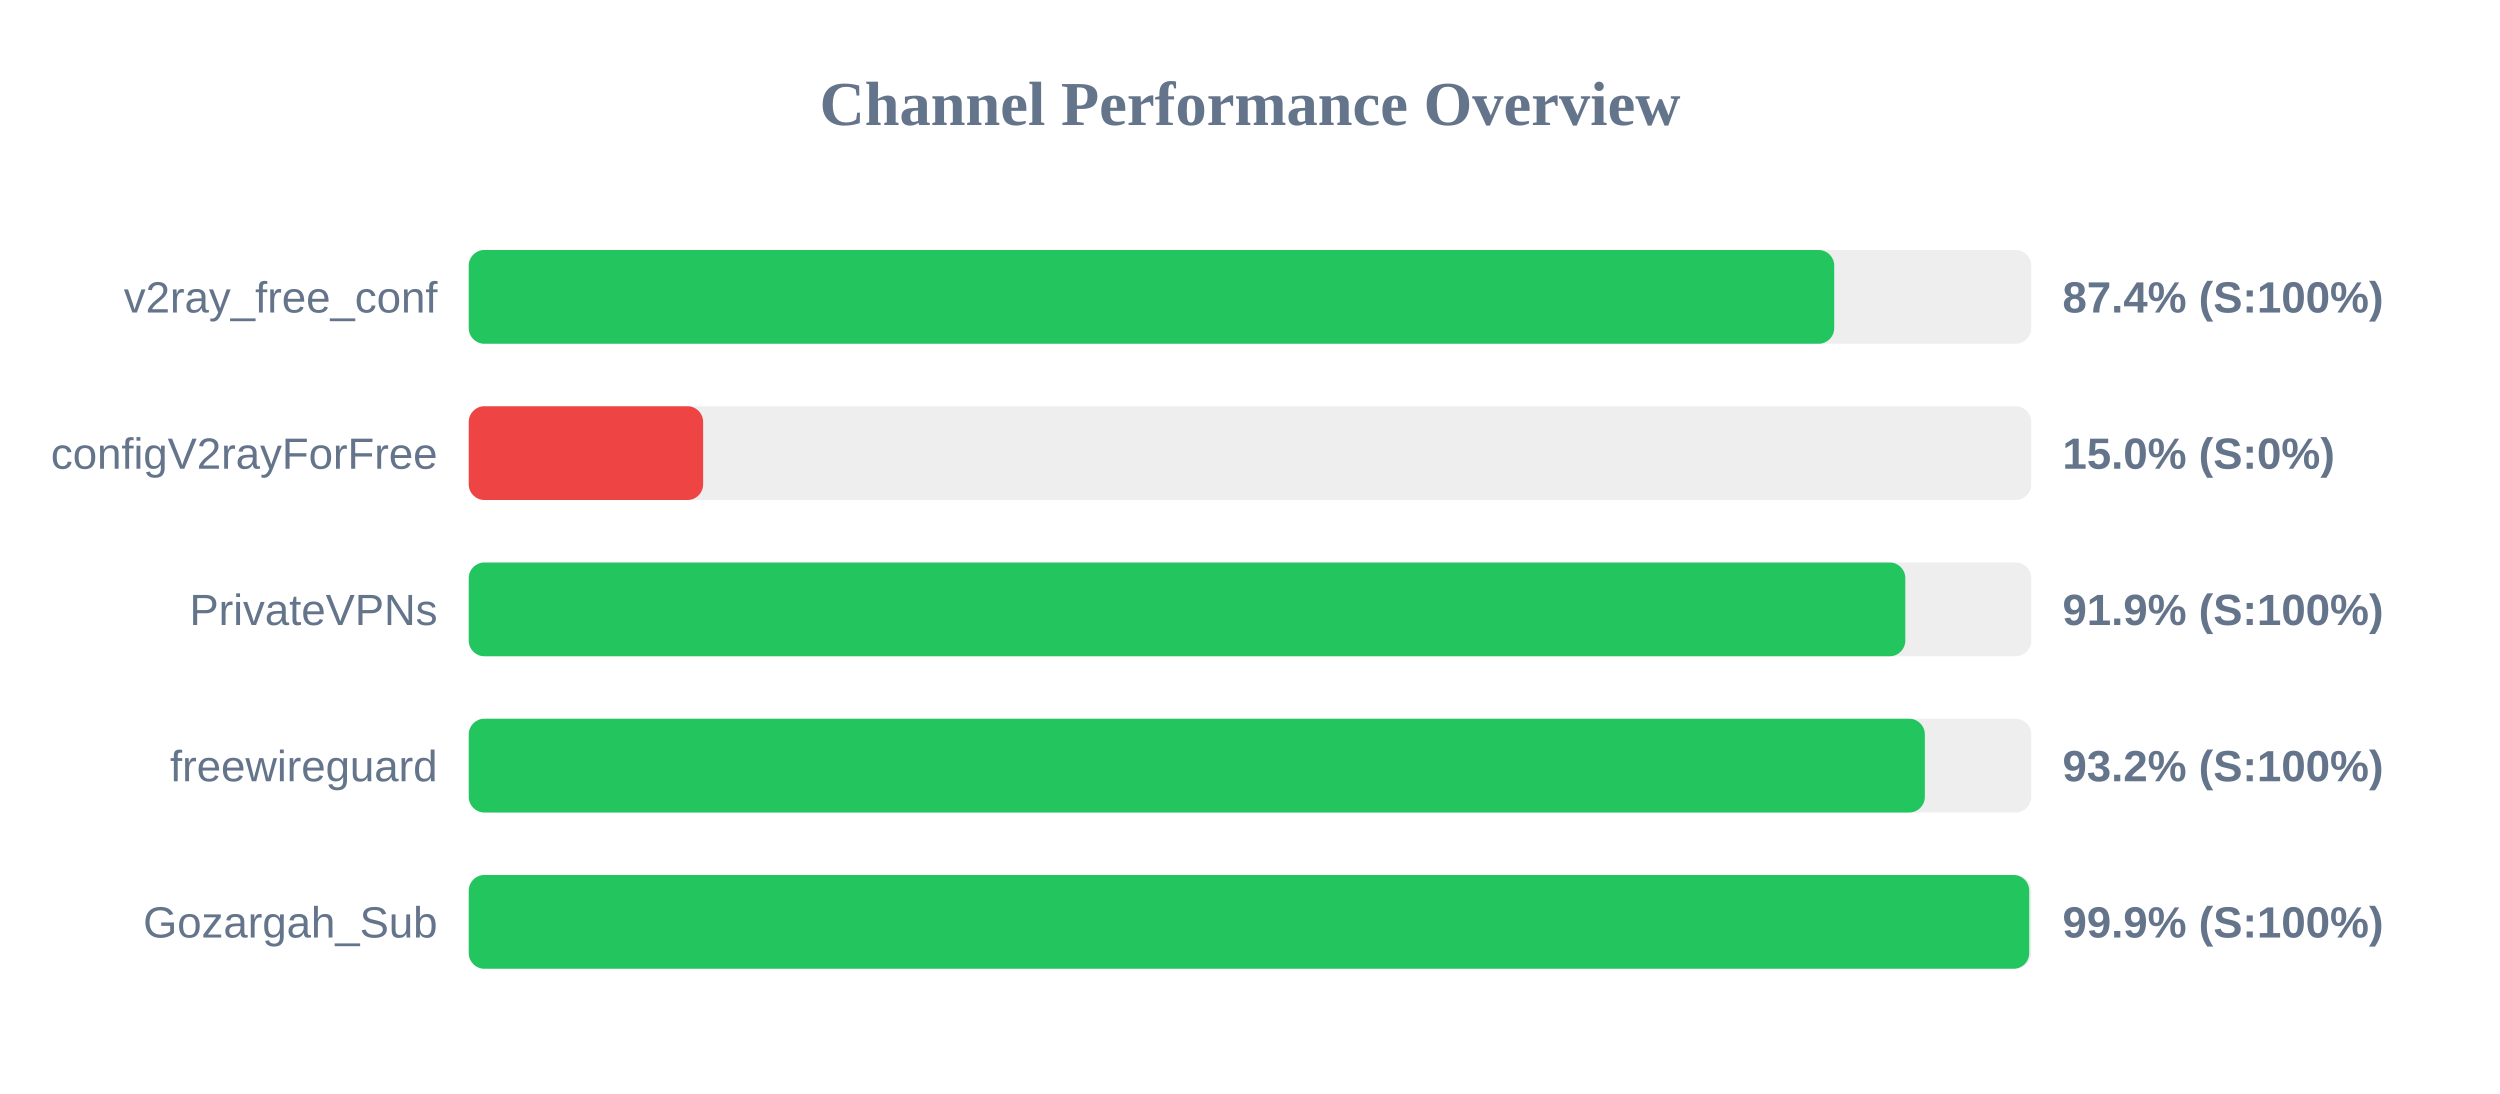
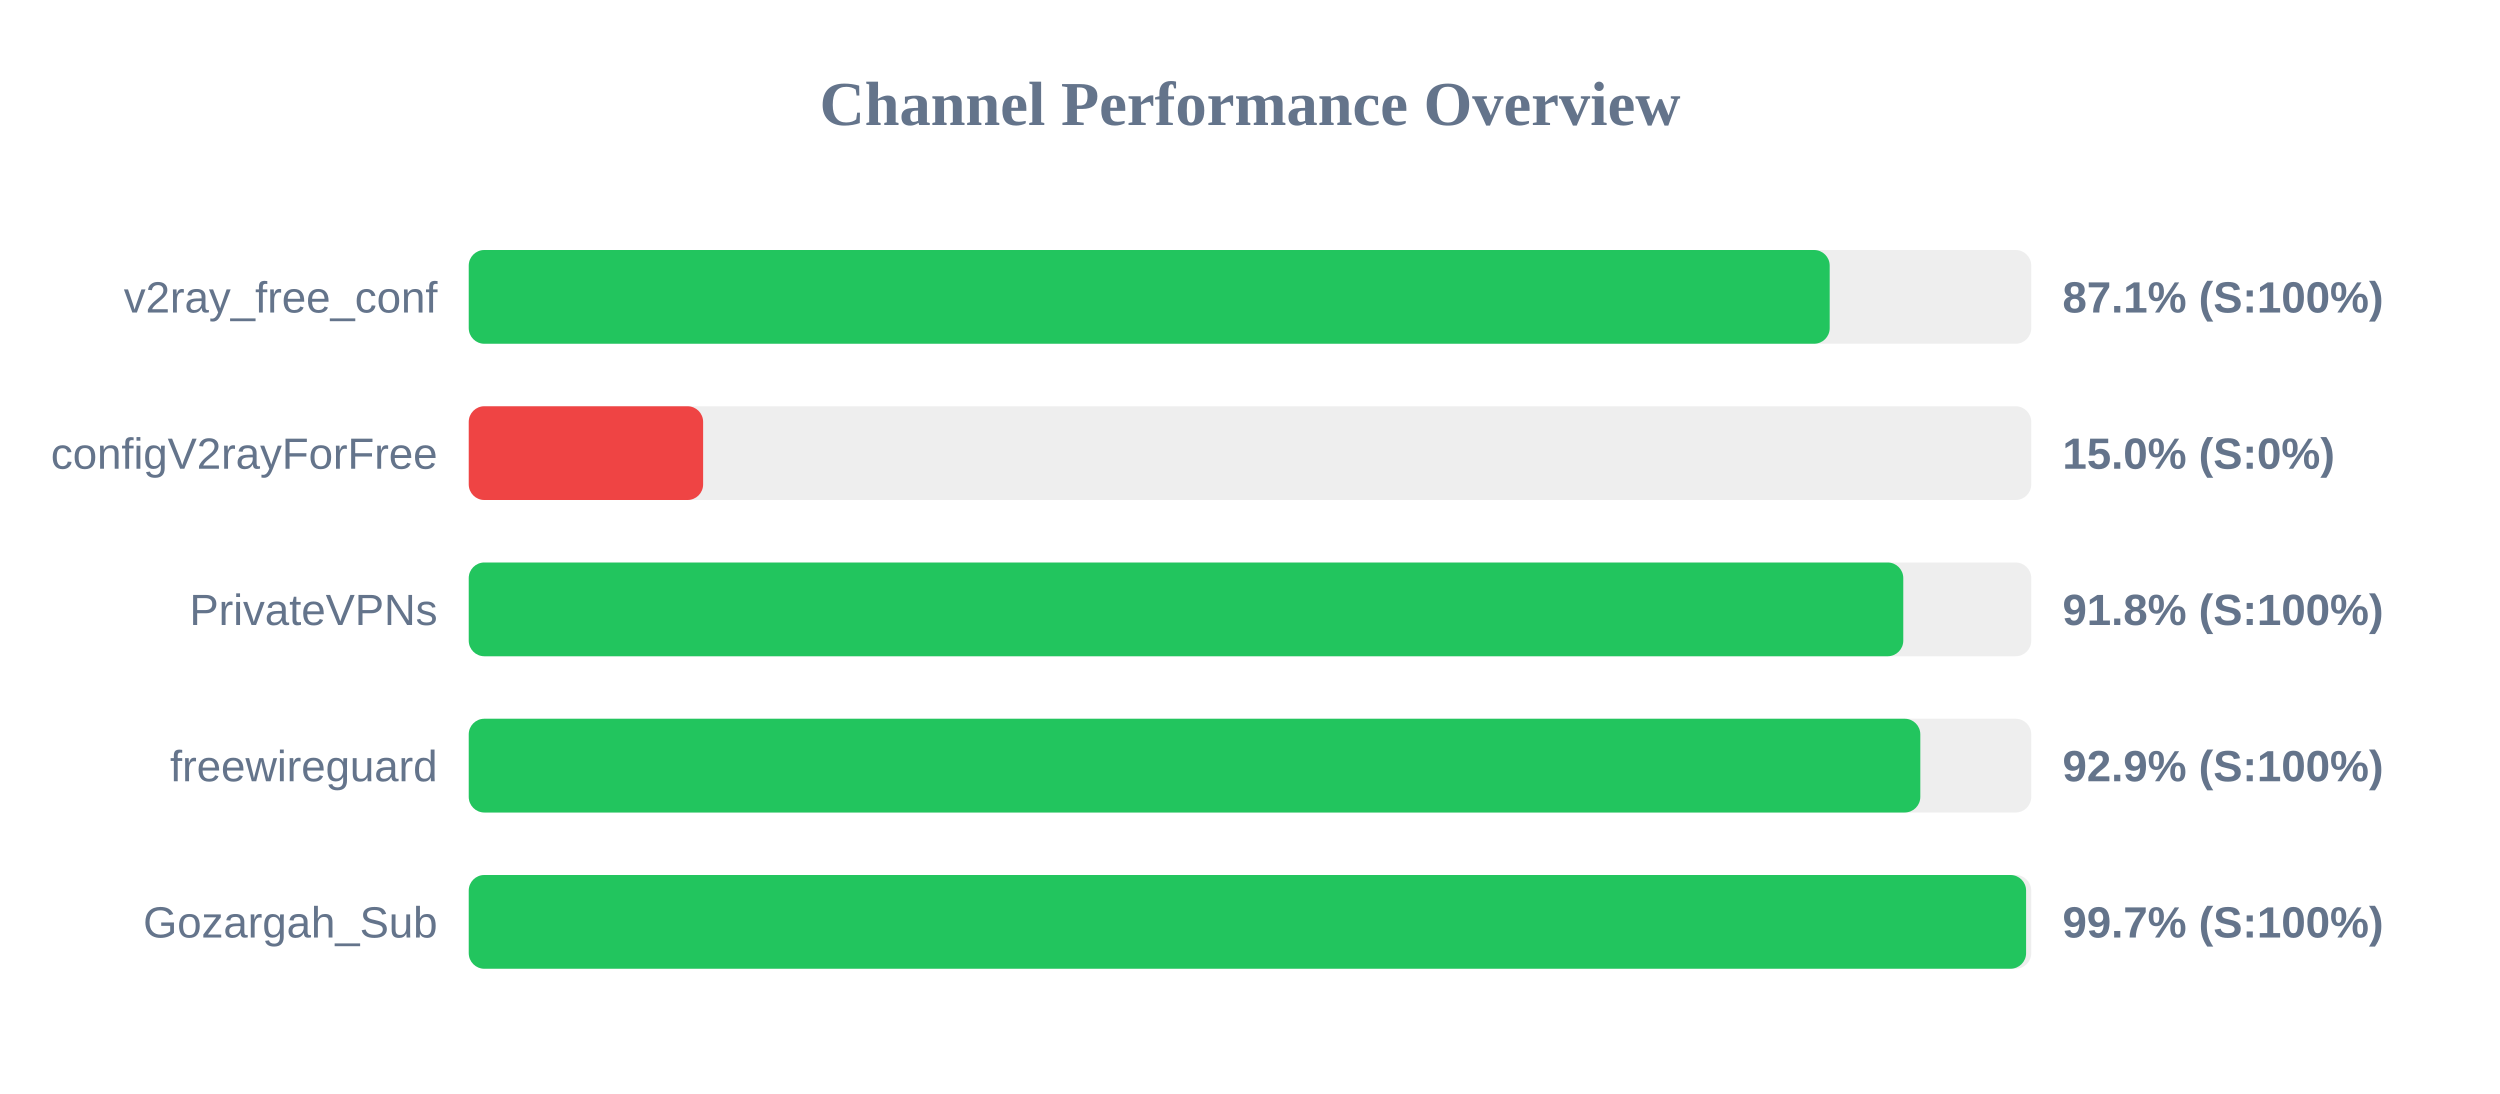
<svg xmlns="http://www.w3.org/2000/svg" width="800" height="350" version="1.1">
  <style>
        .row { font: 14px Arial; fill: #64748b; }
        .score { font: bold 14px Arial; fill: #64748b; }
    </style>
  <text x="400" y="40" text-anchor="middle" font-size="20px" font-weight="bold" fill="#64748b">Channel Performance Overview</text>
  <rect x="150" y="80" width="500" height="30" fill="#eee" rx="5" />
-   <rect x="150" y="80" width="436.95" height="30" fill="#22c55e" rx="5" />
+   <rect x="150" y="80" width="435.5" height="30" fill="#22c55e" rx="5" />
  <text x="140" y="100" text-anchor="end" class="row">v2ray_free_conf</text>
-   <text x="660" y="100" text-anchor="start" class="score">87.4% (S:100%)</text>
+   <text x="660" y="100" text-anchor="start" class="score">87.1% (S:100%)</text>
  <rect x="150" y="130" width="500" height="30" fill="#eee" rx="5" />
  <rect x="150" y="130" width="75.0" height="30" fill="#ef4444" rx="5" />
  <text x="140" y="150" text-anchor="end" class="row">configV2rayForFree</text>
  <text x="660" y="150" text-anchor="start" class="score">15.0% (S:0%)</text>
  <rect x="150" y="180" width="500" height="30" fill="#eee" rx="5" />
-   <rect x="150" y="180" width="459.7" height="30" fill="#22c55e" rx="5" />
+   <rect x="150" y="180" width="459.05" height="30" fill="#22c55e" rx="5" />
  <text x="140" y="200" text-anchor="end" class="row">PrivateVPNs</text>
-   <text x="660" y="200" text-anchor="start" class="score">91.9% (S:100%)</text>
+   <text x="660" y="200" text-anchor="start" class="score">91.8% (S:100%)</text>
  <rect x="150" y="230" width="500" height="30" fill="#eee" rx="5" />
-   <rect x="150" y="230" width="465.95" height="30" fill="#22c55e" rx="5" />
+   <rect x="150" y="230" width="464.5" height="30" fill="#22c55e" rx="5" />
  <text x="140" y="250" text-anchor="end" class="row">freewireguard</text>
-   <text x="660" y="250" text-anchor="start" class="score">93.2% (S:100%)</text>
+   <text x="660" y="250" text-anchor="start" class="score">92.9% (S:100%)</text>
  <rect x="150" y="280" width="500" height="30" fill="#eee" rx="5" />
-   <rect x="150" y="280" width="499.35" height="30" fill="#22c55e" rx="5" />
+   <rect x="150" y="280" width="498.35" height="30" fill="#22c55e" rx="5" />
  <text x="140" y="300" text-anchor="end" class="row">Gozargah_Sub</text>
-   <text x="660" y="300" text-anchor="start" class="score">99.9% (S:100%)</text>
+   <text x="660" y="300" text-anchor="start" class="score">99.7% (S:100%)</text>
</svg>
